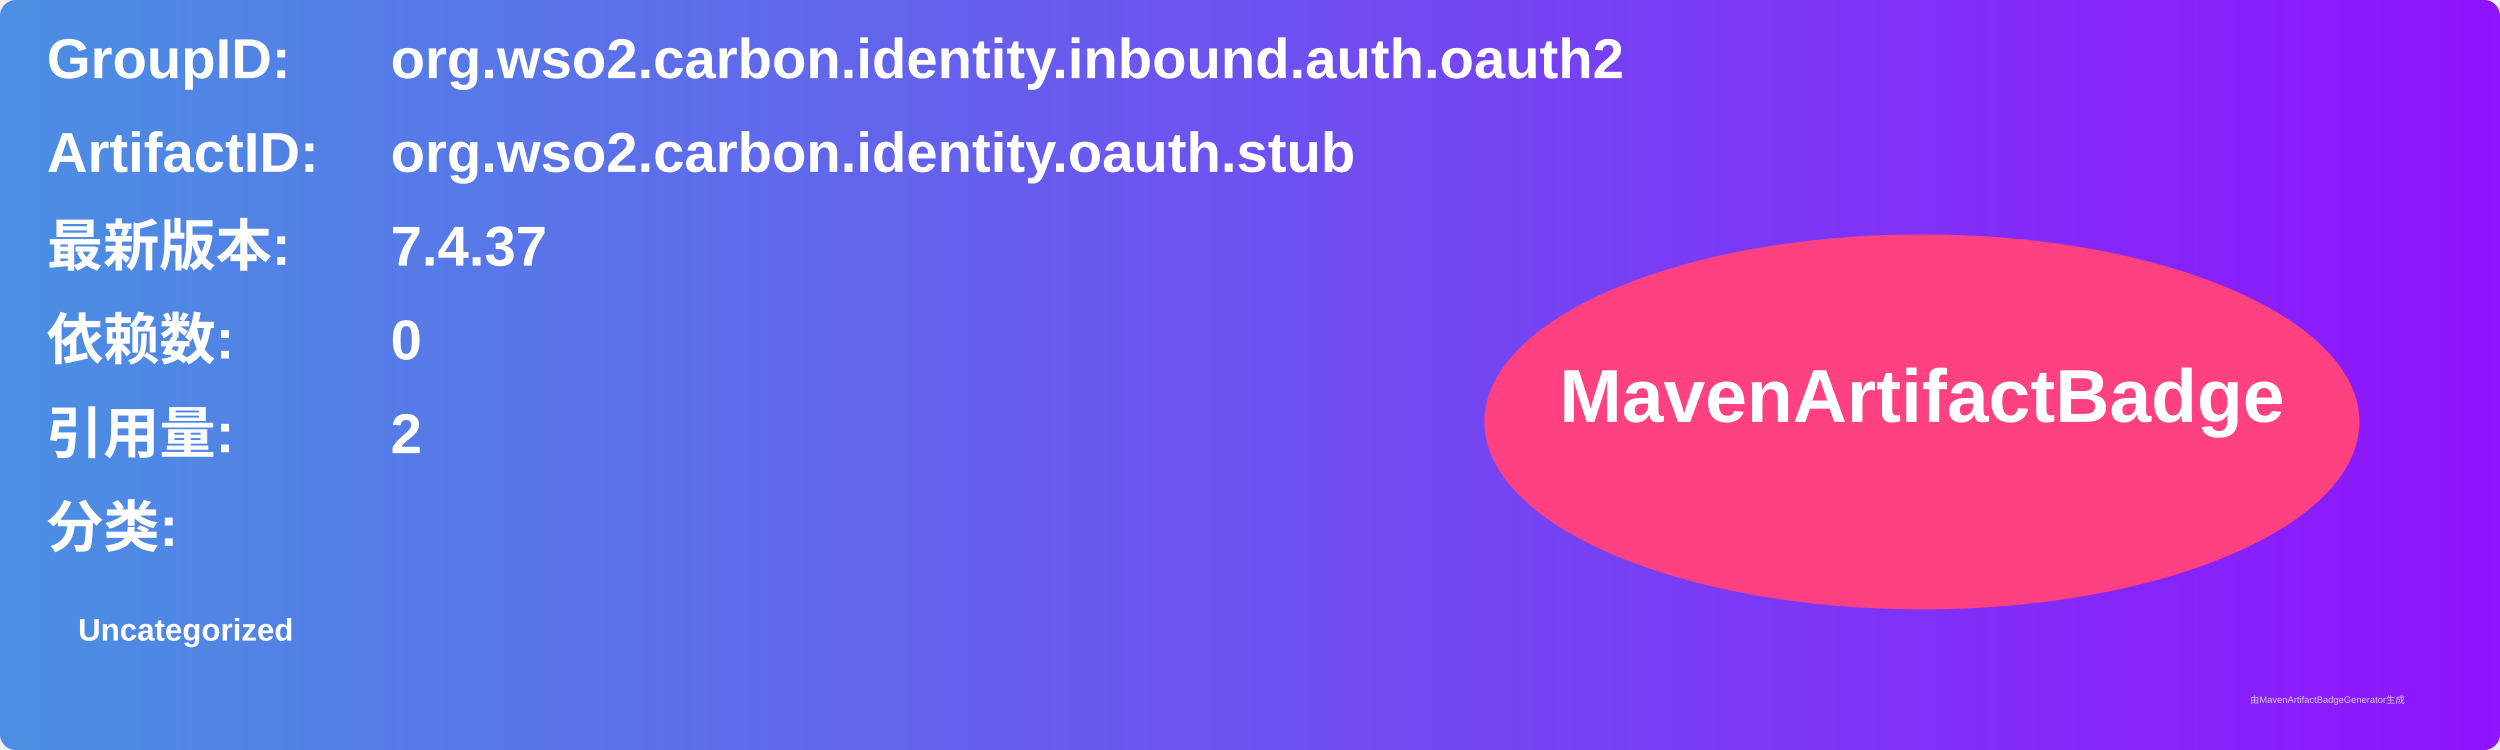
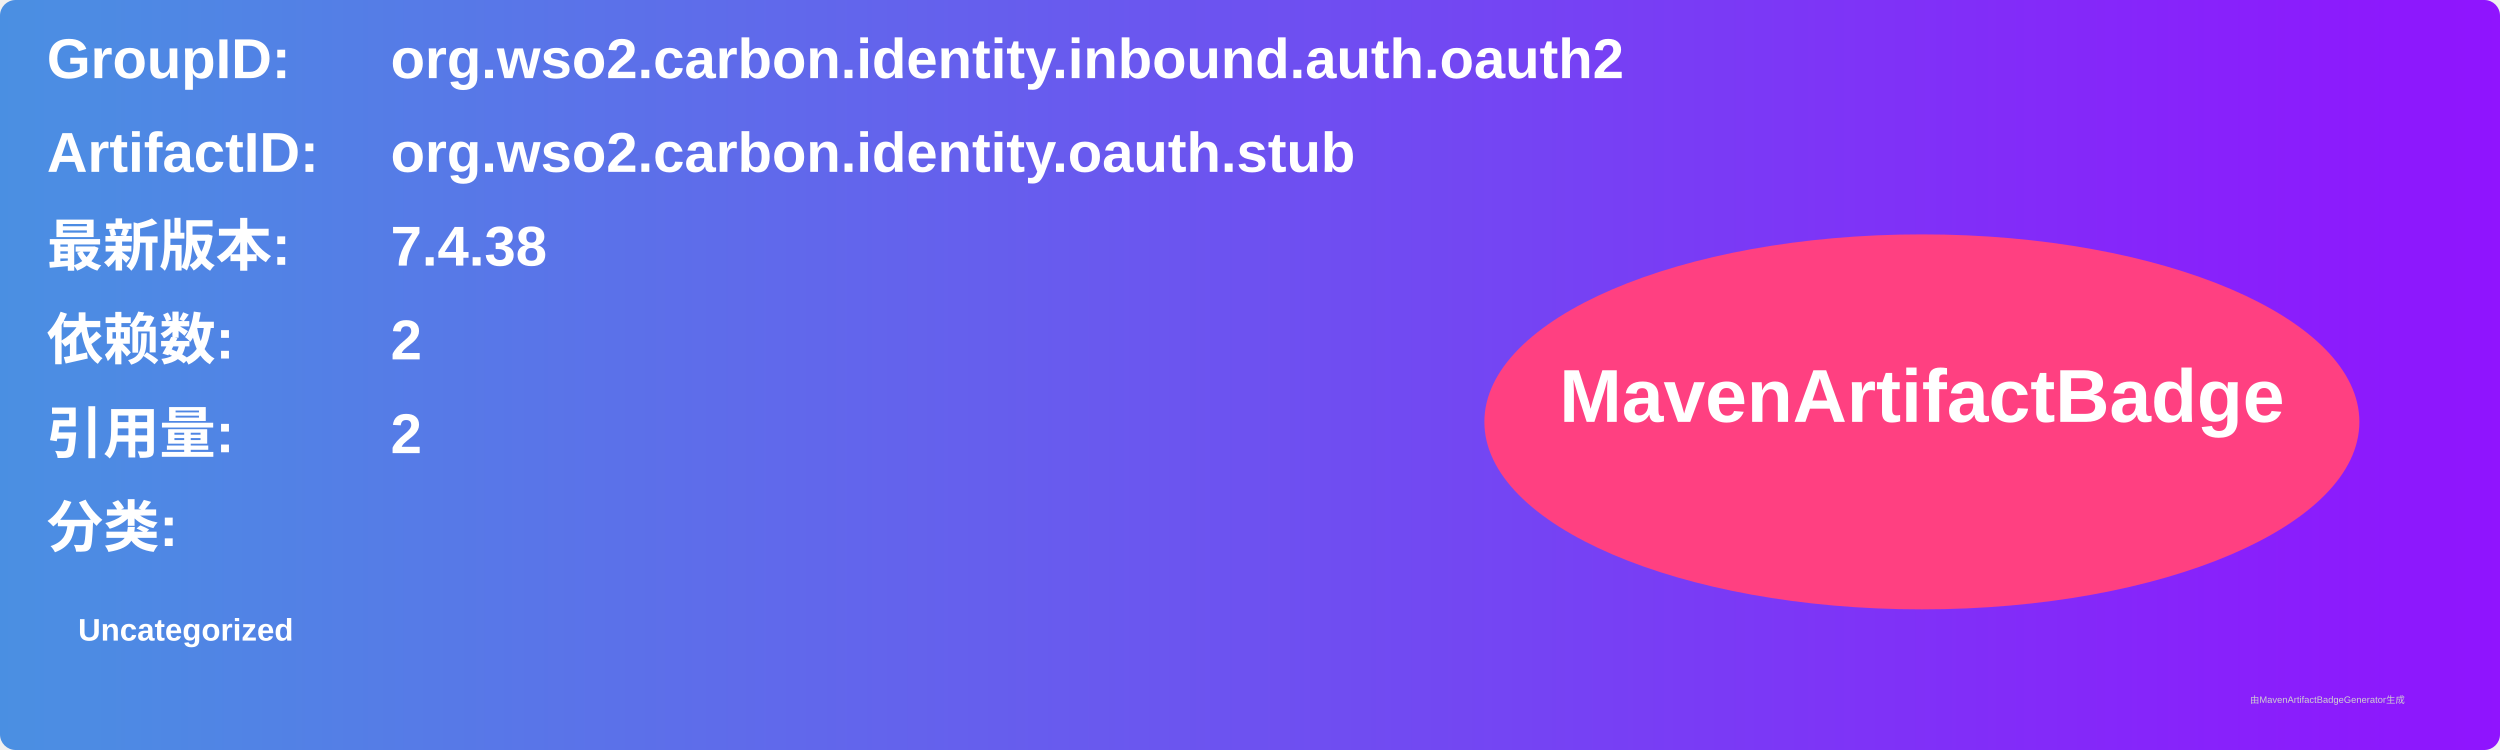
<svg xmlns="http://www.w3.org/2000/svg" width="800" height="240" viewBox="0 0 800 240">
  <linearGradient id="grad" x1="0%" y1="0%" x2="100%" y2="0%">
    <stop offset="0%" stop-color="#4a90e2" />
    <stop offset="100%" stop-color="#9013fe" />
  </linearGradient>
  <rect width="100%" height="100%" rx="5" ry="5" fill="url(#grad)" />
  <g transform="translate(15, 15)">
    <text x="0" y="10" font-family="Arial" font-size="18" fill="white" font-weight="bold" width="260">GroupID:</text>
    <text x="110" y="10" font-family="Arial" font-size="18" fill="white" font-weight="bold" width="460">org.wso2.carbon.identity.inbound.auth.oauth2</text>
    <text x="0" y="40" font-family="Arial" font-size="18" fill="white" font-weight="bold" width="260">ArtifactID:</text>
    <text x="110" y="40" font-family="Arial" font-size="18" fill="white" font-weight="bold" width="460">org.wso2.carbon.identity.oauth.stub</text>
    <text x="0" y="70" font-family="Arial" font-size="18" fill="white" font-weight="bold">最新版本:</text>
    <text x="110" y="70" font-family="Arial" font-size="18" fill="white" font-weight="bold">
-       <tspan font-weight="bold">7.4.37</tspan>
+       <tspan font-weight="bold">7.4.38</tspan>
    </text>
    <text x="0" y="100" font-family="Arial" font-size="18" fill="white" font-weight="bold">依赖数: </text>
    <text x="110" y="100" font-family="Arial" font-size="18" fill="white">
-       <tspan font-weight="bold">0</tspan>
+       <tspan font-weight="bold">2</tspan>
    </text>
    <text x="0" y="130" font-family="Arial" font-size="18" fill="white" font-weight="bold">引用量: </text>
    <text x="110" y="130" font-family="Arial" font-size="18" fill="white">
      <tspan font-weight="bold">2</tspan>
    </text>
    <text x="0" y="160" font-family="Arial" font-size="18" fill="white" font-weight="bold">分类:</text>
    <text x="10" y="190" font-family="Arial" font-size="10" fill="white">
      <tspan font-weight="bold">Uncategorized</tspan>
    </text>
    <ellipse cx="600" cy="120" rx="140" ry="60" fill="#ff4081" />
    <text x="600" y="120" text-anchor="middle" font-family="Arial" font-size="24" fill="white" font-weight="bold">MavenArtifactBadge</text>
  </g>
  <text x="720" y="225" font-family="Arial" font-size="3" fill="#d0d0d0">由MavenArtifactBadgeGenerator生成</text>
</svg>
